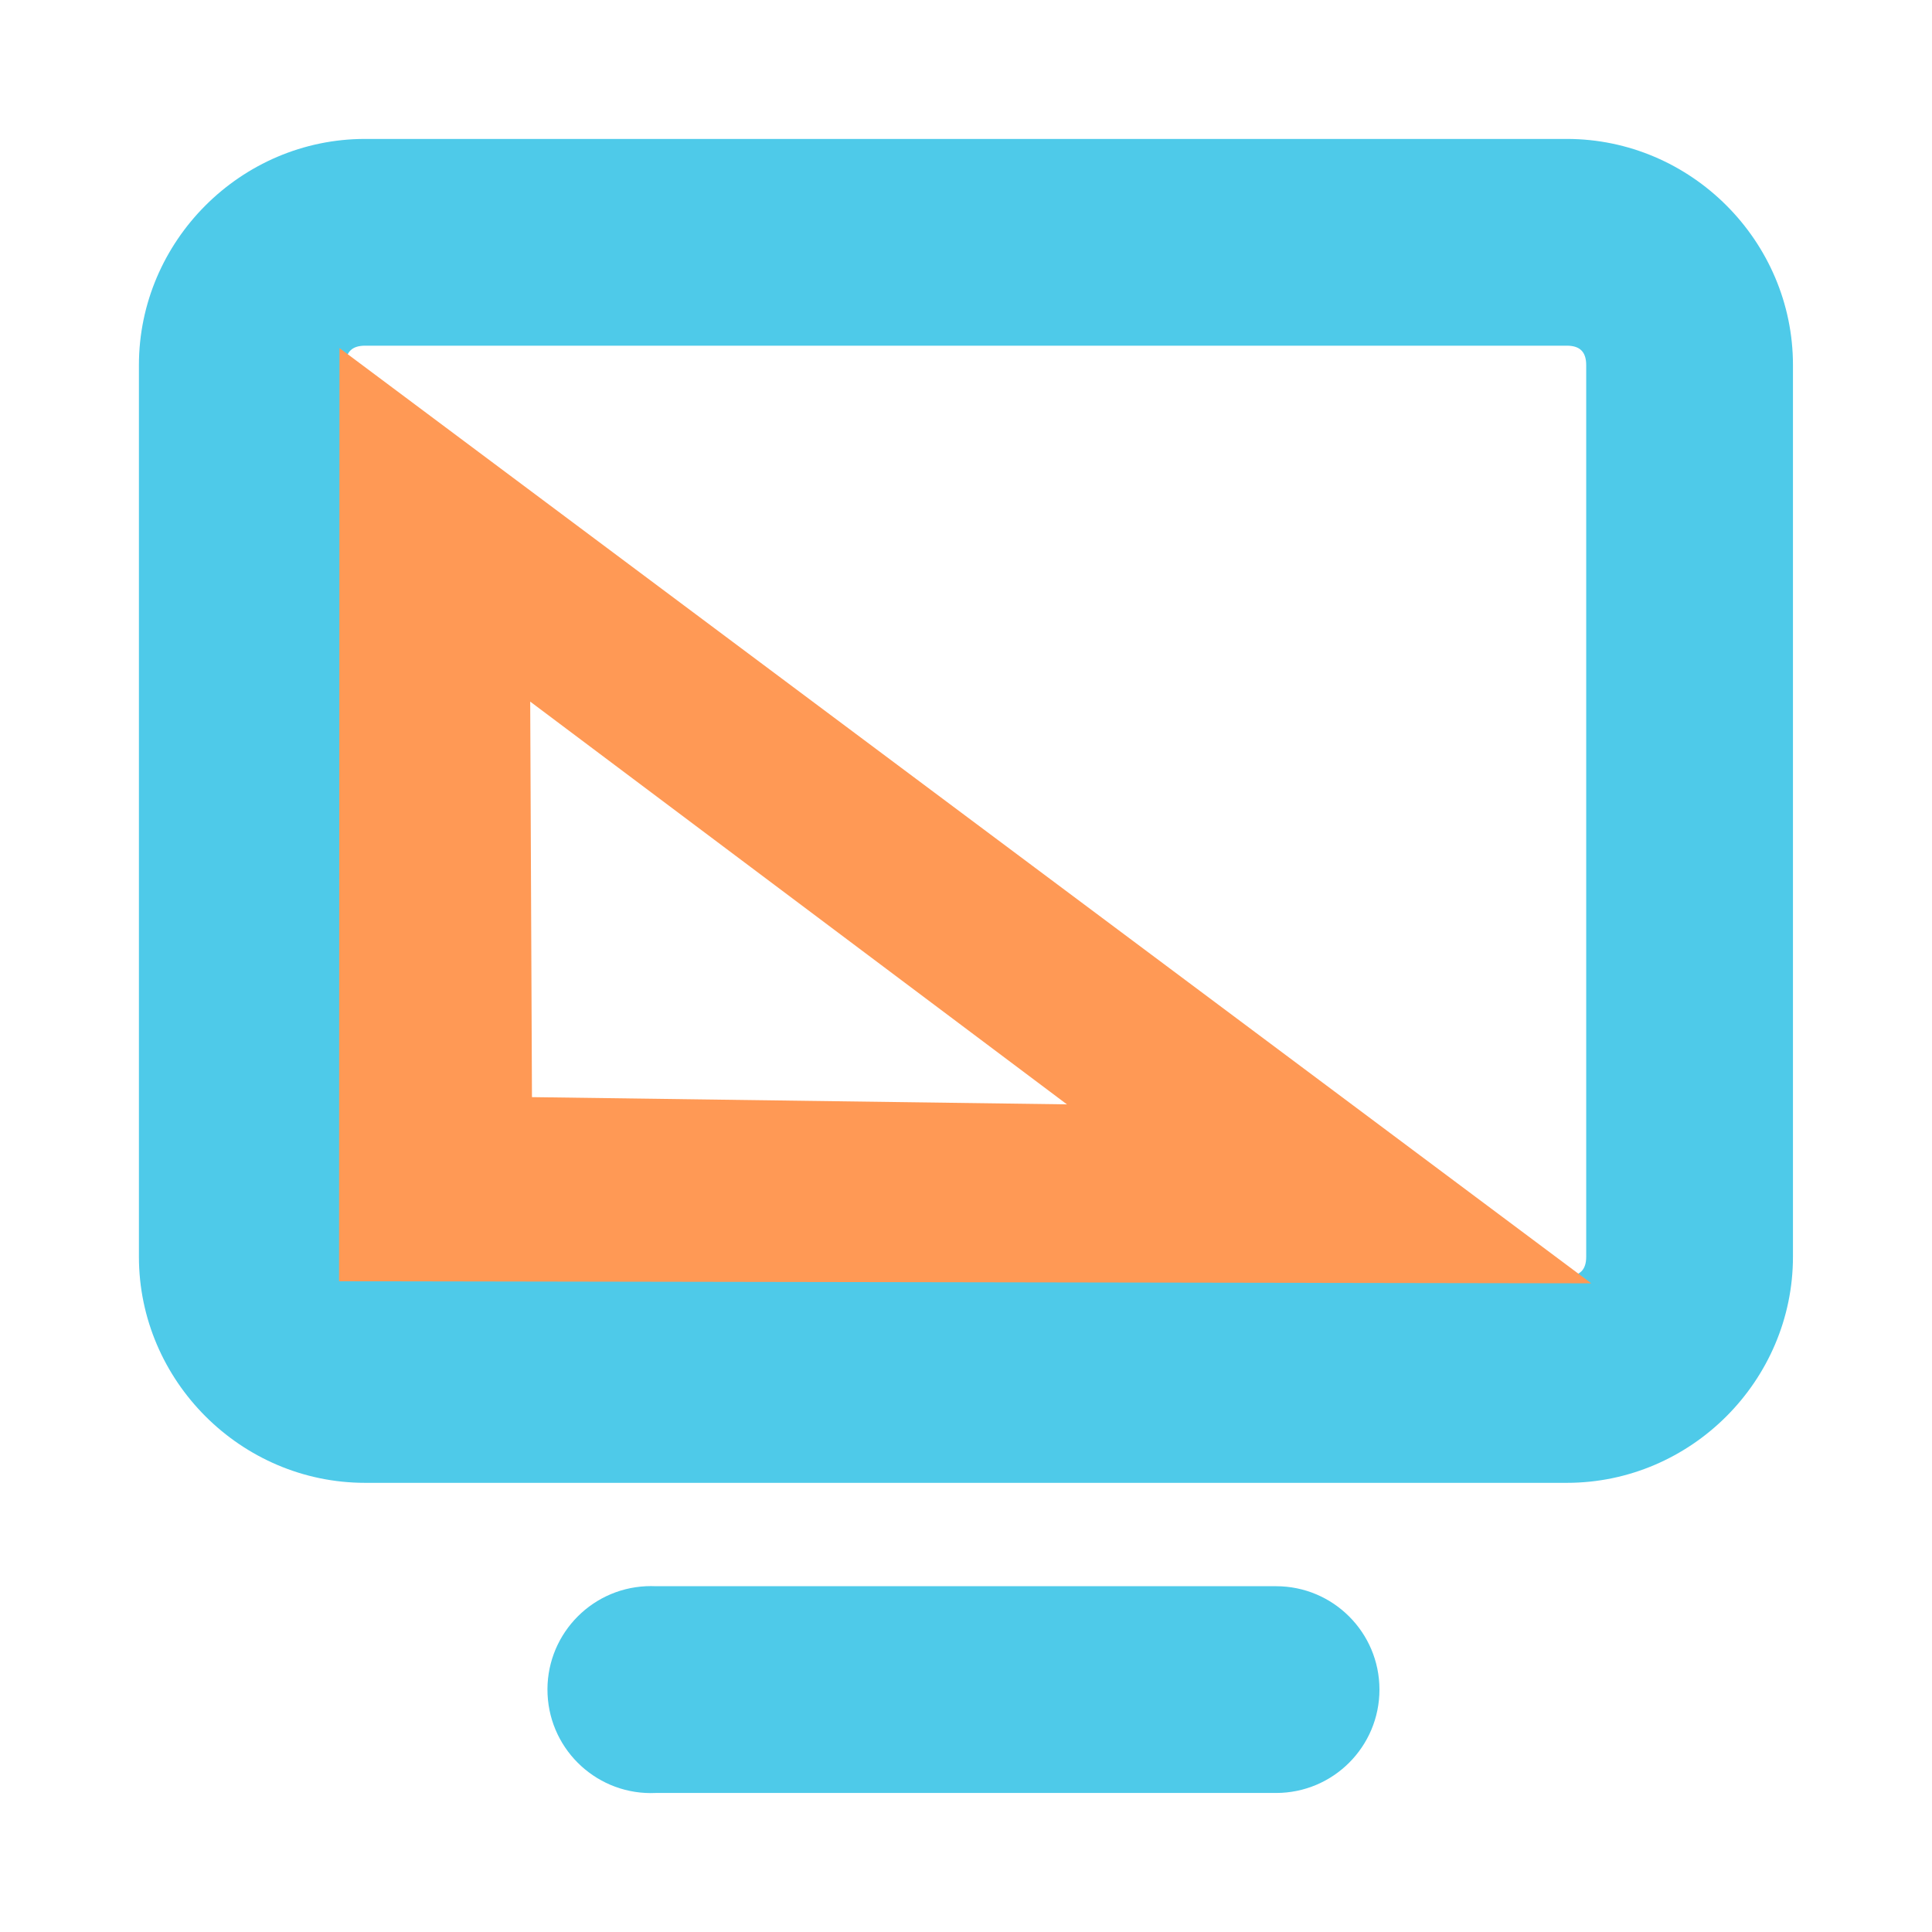
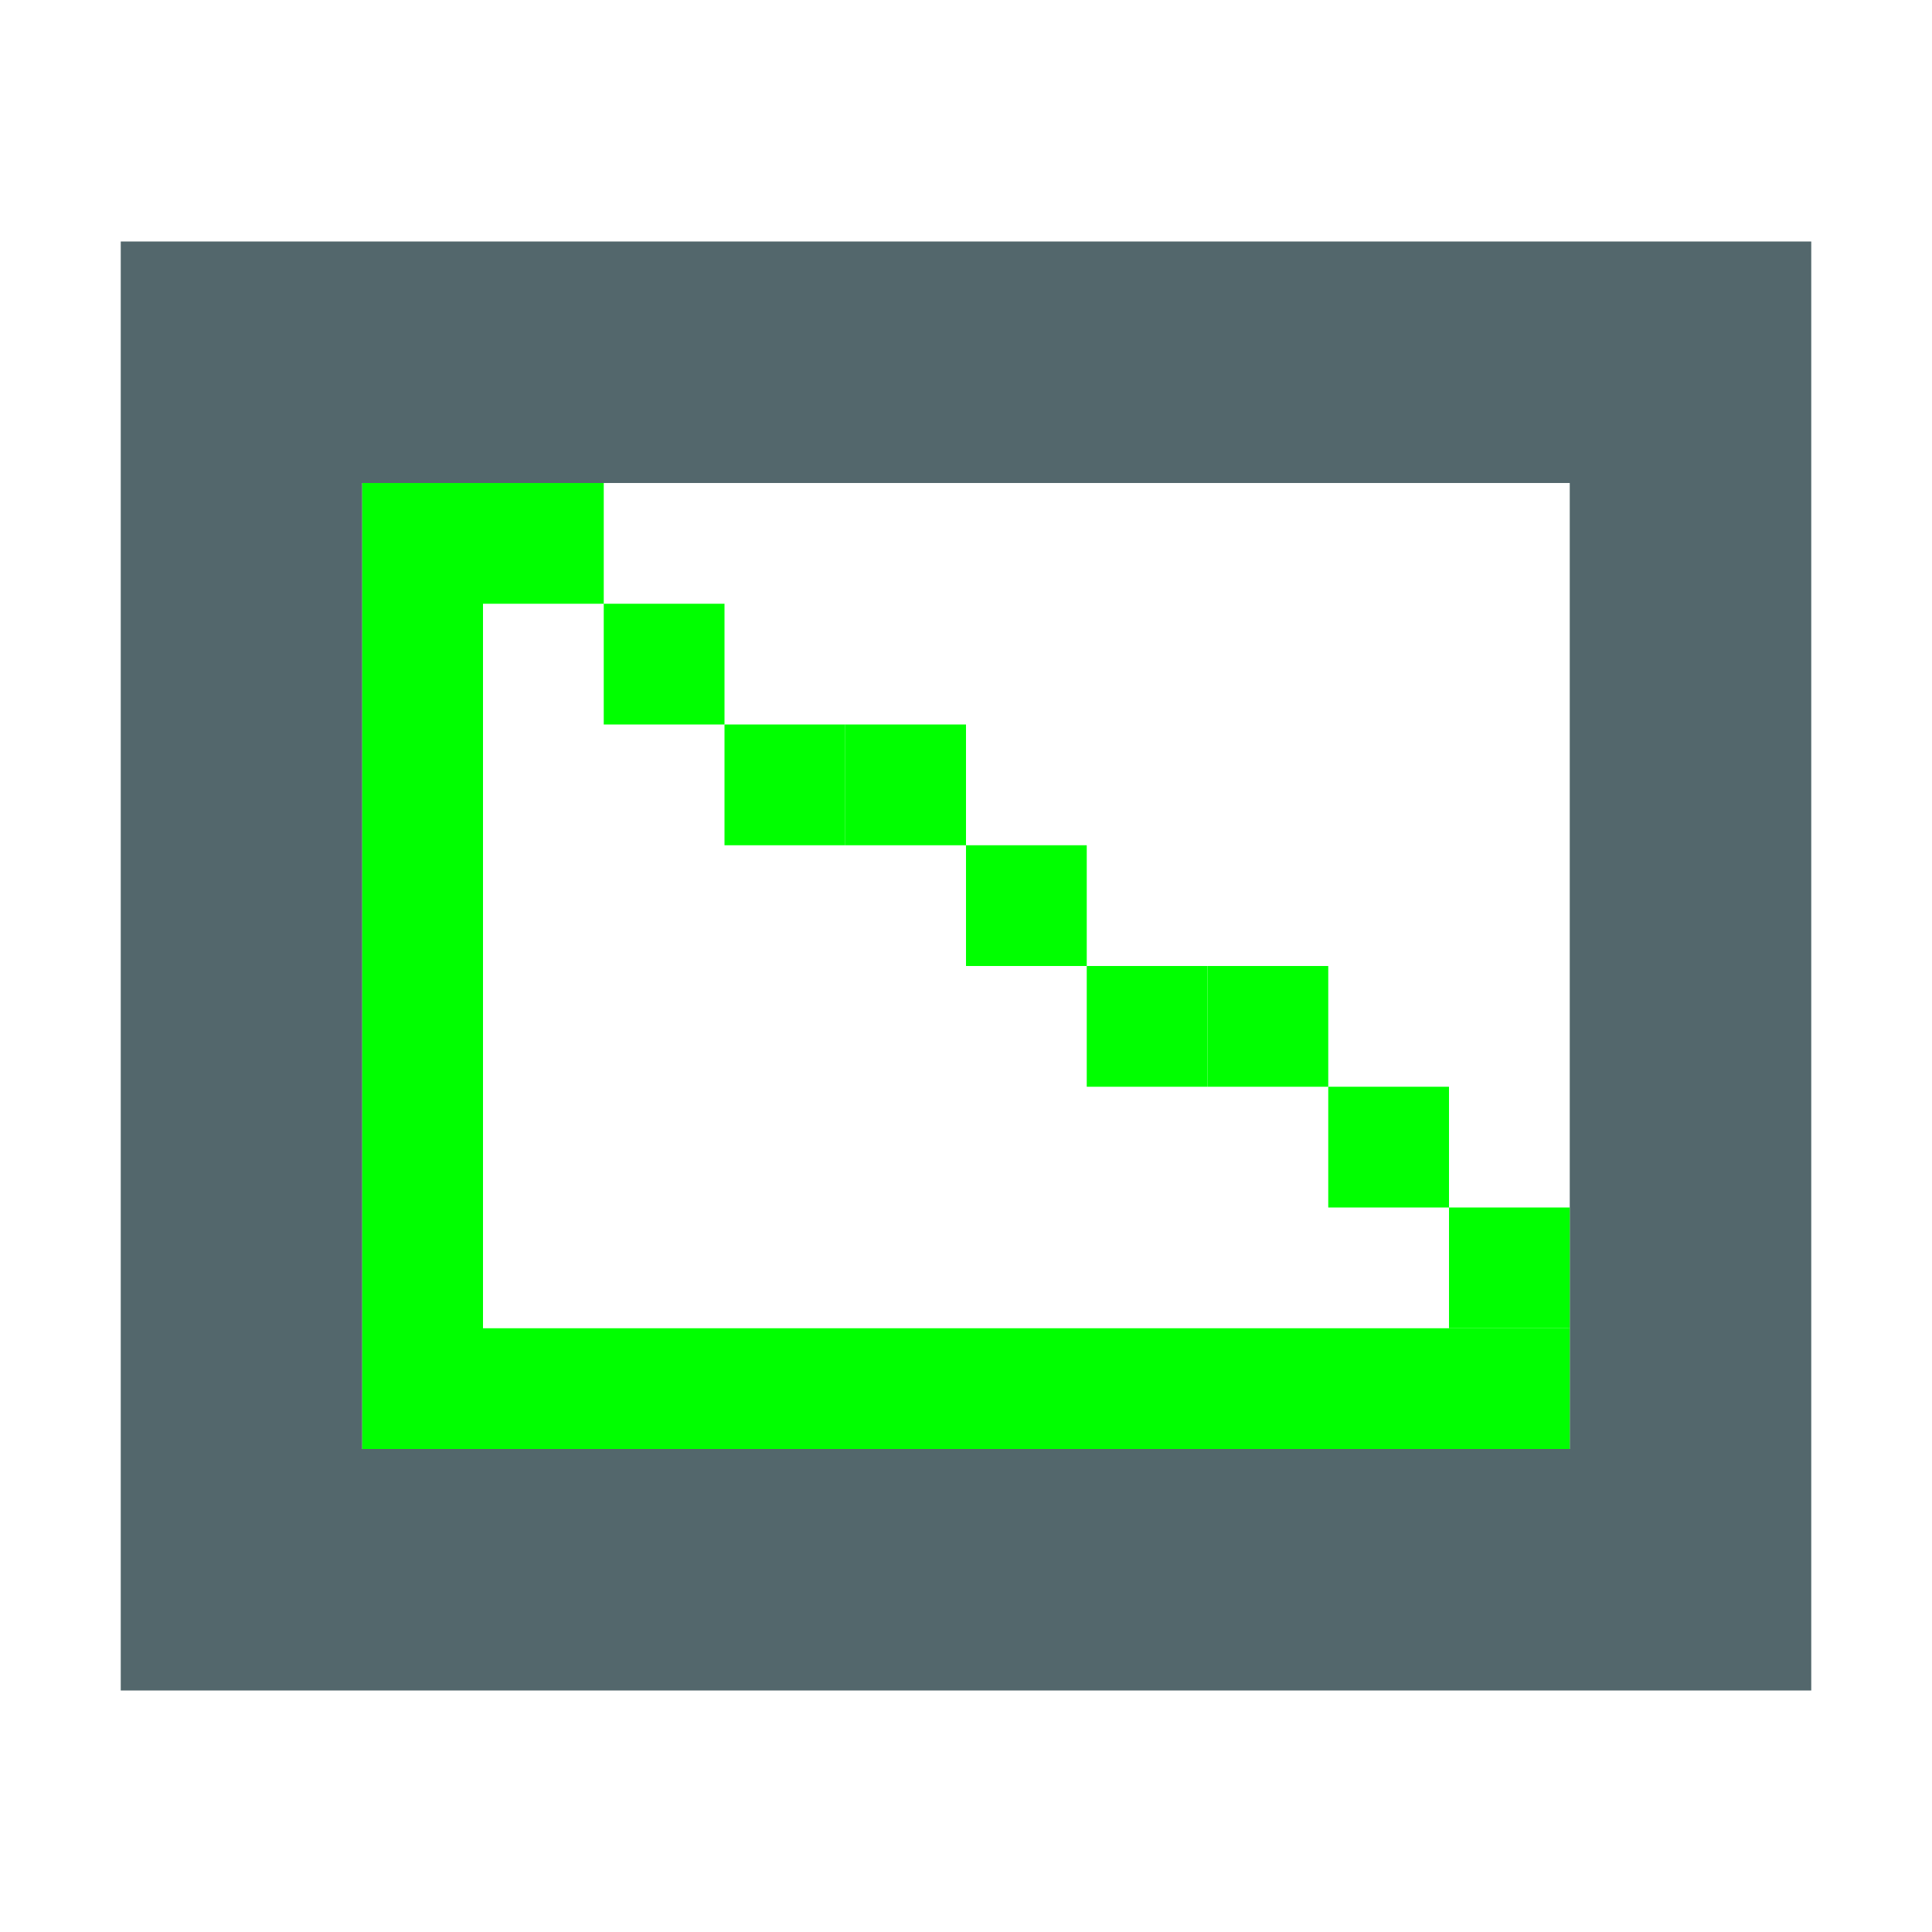
- <svg xmlns="http://www.w3.org/2000/svg" id="svg7384" version="1.1" height="16.001" width="16">
+ <svg xmlns="http://www.w3.org/2000/svg" id="svg7384" version="1.1" height="16" width="16">
  <defs id="defs7386" />
-   <g transform="translate(-102,-381)" id="layer9" style="display:inline" />
-   <g transform="translate(-102,-381)" id="layer10" />
-   <g style="fill:#4ecae9;fill-opacity:1" id="g11722" transform="translate(-48,-398)" />
-   <g id="g4151" transform="matrix(0.8561817,0,0,0.8561817,1.150547,1.150626)">
-     <path d="M 2.188,0 C 0.986,0 0,0.988 0,2.188 l 0,8.625 C 0,12.012 0.986,13 2.188,13 l 11.625,0 C 15.014,13 16,12.012 16,10.812 l 0,-8.625 C 16,0.988 15.014,0 13.812,0 L 2.188,0 Z m 0,2 11.625,0 C 13.936,2 14,2.057 14,2.188 l 0,8.625 C 14,10.943 13.936,11 13.812,11 L 2.188,11 C 2.064,11 2,10.943 2,10.812 L 2,2.188 C 2,2.057 2.064,2 2.188,2 Z" id="rect11749" style="color:#bebebe;font-style:normal;font-variant:normal;font-weight:normal;font-stretch:normal;font-size:medium;line-height:normal;font-family:Sans;-inkscape-font-specification:Sans;text-indent:0;text-align:start;text-decoration:none;text-decoration-line:none;letter-spacing:normal;word-spacing:normal;text-transform:none;direction:ltr;block-progression:tb;writing-mode:lr-tb;text-anchor:start;display:inline;overflow:visible;visibility:visible;fill:#4ecae9;fill-opacity:1;stroke:none;stroke-width:2;marker:none;enable-background:accumulate" />
-     <path d="M 4.906,14 A 1.001,1.001 0 1 0 5,16 l 6,0 a 1,1 0 1 0 0,-2 l -6,0 a 1,1 0 0 0 -0.094,0 z" id="path11751" style="color:#bebebe;font-style:normal;font-variant:normal;font-weight:normal;font-stretch:normal;font-size:medium;line-height:normal;font-family:Sans;-inkscape-font-specification:Sans;text-indent:0;text-align:start;text-decoration:none;text-decoration-line:none;letter-spacing:normal;word-spacing:normal;text-transform:none;direction:ltr;block-progression:tb;writing-mode:lr-tb;text-anchor:start;display:inline;overflow:visible;visibility:visible;fill:#4ecae9;fill-opacity:1;stroke:none;stroke-width:2;marker:none;enable-background:accumulate" />
-     <path d="m 1.94,2.023 -0.004,9.027 12.113,0.02 z M 3.785,5.443 8.977,9.339 3.802,9.269 Z" id="path11753" style="color:#bebebe;display:inline;overflow:visible;visibility:visible;fill:#ff9955;fill-opacity:1;stroke:none;stroke-width:2;marker:none;enable-background:accumulate" />
-   </g>
-   <g transform="translate(-102,-381)" id="layer12" />
-   <g transform="translate(-102,-381)" id="layer13" />
-   <g transform="translate(-102,-381)" id="layer14" />
-   <g transform="translate(-102,-381)" id="layer15" />
+   <g transform="translate(-108.8,-407.4678)" id="layer9" style="display:inline" />
+   <g transform="translate(-108.8,-407.4678)" id="layer10" />
+   <g style="fill:#4ecae9;fill-opacity:1" id="g11722" transform="translate(-51.2,-425.6012)" />
+   <g transform="translate(-108.8,-407.4678)" id="layer12" />
+   <g transform="translate(-108.8,-407.4678)" id="layer13" />
+   <g transform="translate(-108.8,-407.4678)" id="layer14" />
+   <g transform="translate(-108.8,-407.4678)" id="layer15" />
+   <path style="opacity:1;fill:#53676c;fill-opacity:1;stroke:none;stroke-width:0.567;stroke-miterlimit:4;stroke-dasharray:none;stroke-opacity:1;paint-order:markers stroke fill" d="M 1 2 L 1 14 L 3 14 L 13 14 L 15 14 L 15 2 L 13 2 L 3 2 L 1 2 z M 3 4 L 13 4 L 13 12 L 3 12 L 3 4 z " id="rect24" />
+   <rect style="opacity:1;fill:#00ff00;fill-opacity:1;stroke:none;stroke-width:0.567;stroke-miterlimit:4;stroke-dasharray:none;stroke-opacity:1;paint-order:markers stroke fill" id="rect45" width="1" height="8" x="3" y="4" />
+   <rect style="opacity:1;fill:#00ff00;fill-opacity:1;stroke:none;stroke-width:0.567;stroke-miterlimit:4;stroke-dasharray:none;stroke-opacity:1;paint-order:markers stroke fill" id="rect47" width="9" height="1" x="4" y="11" />
+   <rect style="opacity:1;fill:#00ff00;fill-opacity:1;stroke:none;stroke-width:0.567;stroke-miterlimit:4;stroke-dasharray:none;stroke-opacity:1;paint-order:markers stroke fill" id="rect49" width="1" height="1" x="4" y="4" />
+   <rect style="opacity:1;fill:#00ff00;fill-opacity:1;stroke:none;stroke-width:0.567;stroke-miterlimit:4;stroke-dasharray:none;stroke-opacity:1;paint-order:markers stroke fill" id="rect49-6" width="1" height="1" x="5" y="5" />
+   <rect style="opacity:1;fill:#666666;fill-opacity:1;stroke:none;stroke-width:0;stroke-miterlimit:4;stroke-dasharray:none;stroke-opacity:1;paint-order:markers stroke fill" id="rect49-7" width="0" height="1" x="6" y="5" />
+   <rect style="opacity:1;fill:#00ff00;fill-opacity:1;stroke:none;stroke-width:0.567;stroke-miterlimit:4;stroke-dasharray:none;stroke-opacity:1;paint-order:markers stroke fill" id="rect49-5" width="1" height="1" x="6" y="6" />
+   <rect style="opacity:1;fill:#00ff00;fill-opacity:1;stroke:none;stroke-width:0.567;stroke-miterlimit:4;stroke-dasharray:none;stroke-opacity:1;paint-order:markers stroke fill" id="rect49-3" width="1" height="1" x="7" y="6" />
+   <rect style="opacity:1;fill:#00ff00;fill-opacity:1;stroke:none;stroke-width:0.567;stroke-miterlimit:4;stroke-dasharray:none;stroke-opacity:1;paint-order:markers stroke fill" id="rect49-56" width="1" height="1" x="8" y="7" />
+   <rect style="opacity:1;fill:#00ff00;fill-opacity:1;stroke:none;stroke-width:0.567;stroke-miterlimit:4;stroke-dasharray:none;stroke-opacity:1;paint-order:markers stroke fill" id="rect49-2" width="1" height="1" x="9" y="8" />
+   <rect style="opacity:1;fill:#00ff00;fill-opacity:1;stroke:none;stroke-width:0.567;stroke-miterlimit:4;stroke-dasharray:none;stroke-opacity:1;paint-order:markers stroke fill" id="rect49-9" width="1" height="1" x="10" y="8" />
+   <rect style="opacity:1;fill:#00ff00;fill-opacity:1;stroke:none;stroke-width:0.567;stroke-miterlimit:4;stroke-dasharray:none;stroke-opacity:1;paint-order:markers stroke fill" id="rect49-1" width="1" height="1" x="11" y="9" />
+   <rect style="opacity:1;fill:#00ff00;fill-opacity:1;stroke:none;stroke-width:0.567;stroke-miterlimit:4;stroke-dasharray:none;stroke-opacity:1;paint-order:markers stroke fill" id="rect49-27" width="1" height="1" x="12" y="10" />
</svg>
